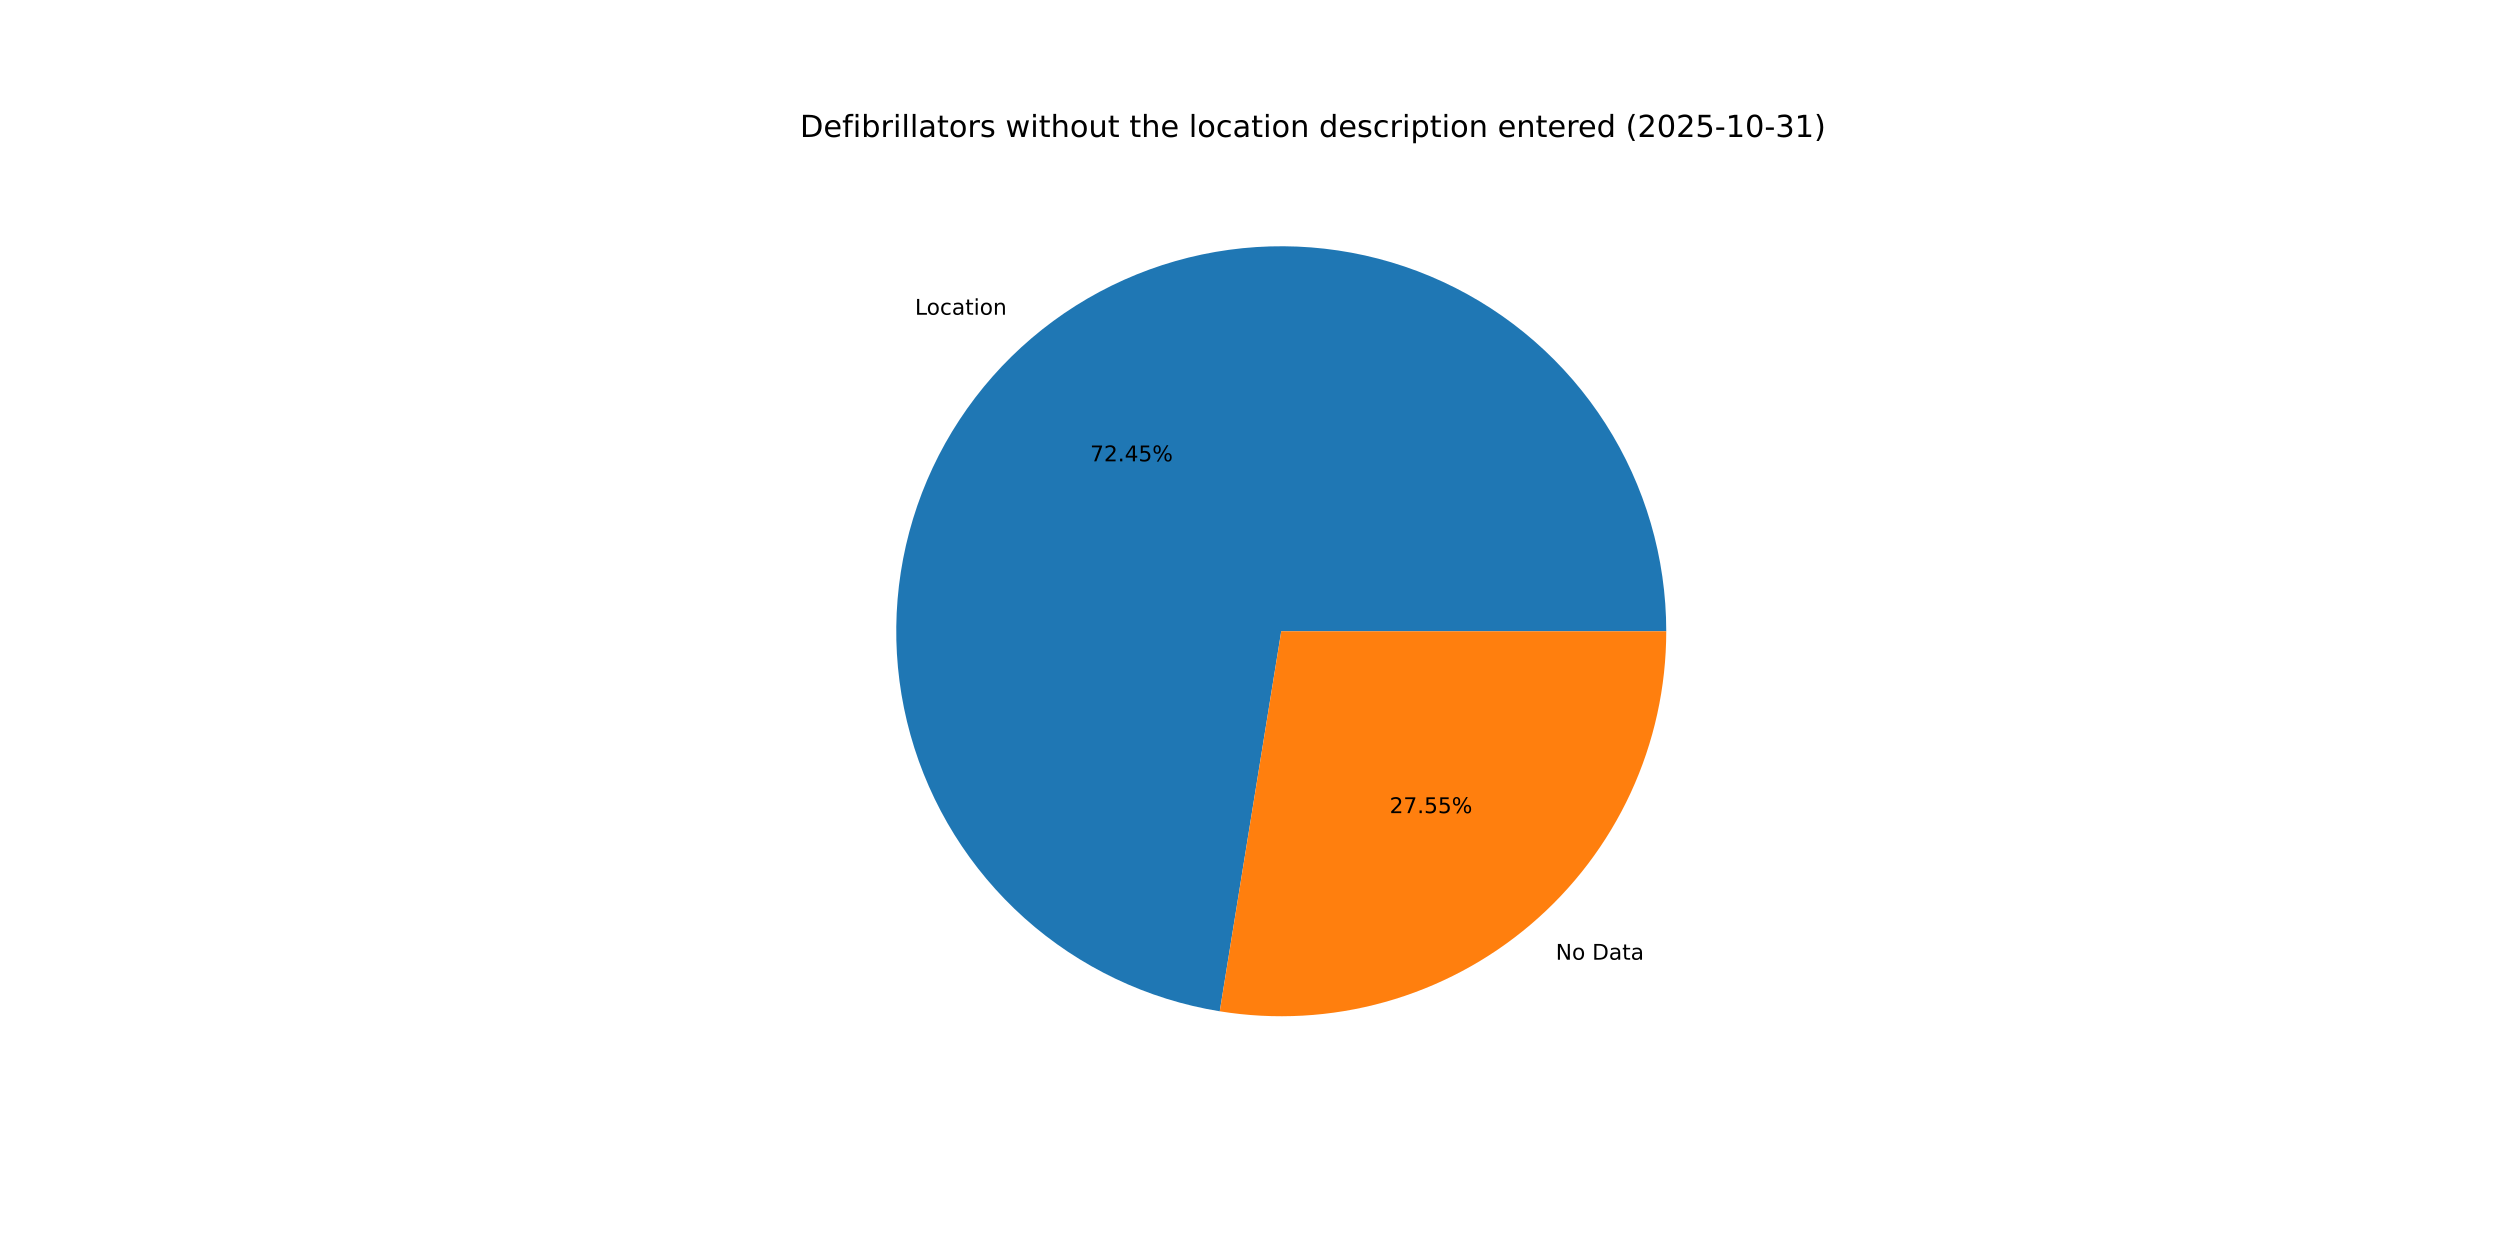
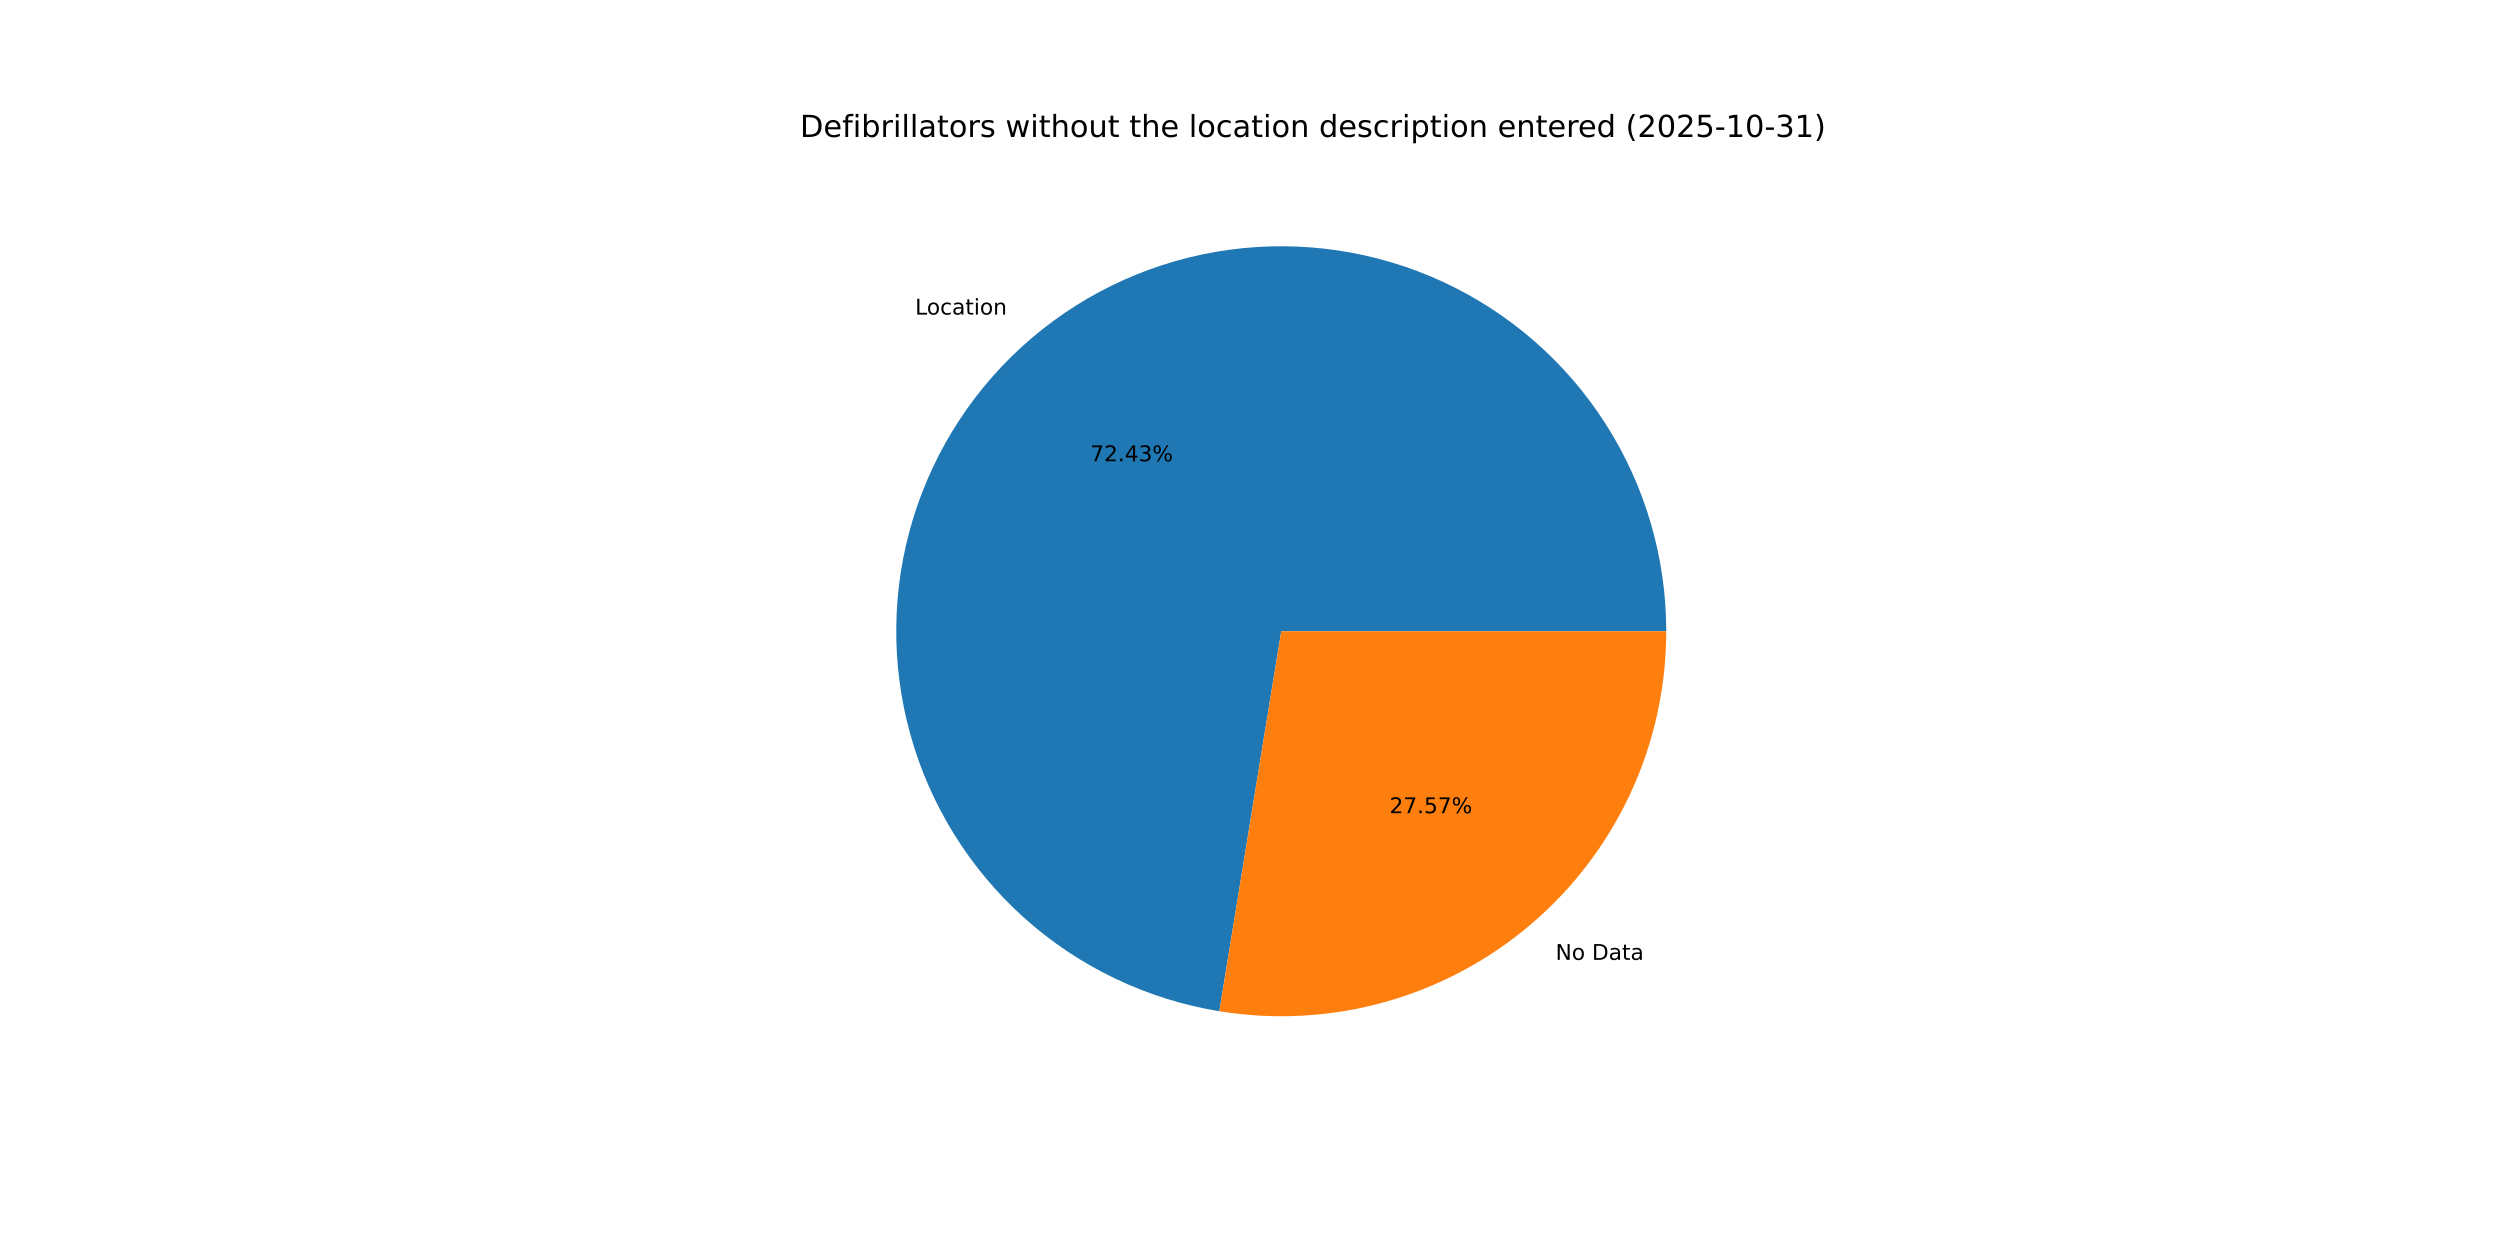
<svg xmlns="http://www.w3.org/2000/svg" xmlns:xlink="http://www.w3.org/1999/xlink" width="1152pt" height="576pt" viewBox="0 0 1152 576" version="1.1">
  <defs>
    <style type="text/css">*{stroke-linejoin: round; stroke-linecap: butt}</style>
  </defs>
  <g id="figure_1">
    <g id="patch_1">
      <path d="M 0 576  L 1152 576  L 1152 0  L 0 0  z " style="fill: #ffffff" />
    </g>
    <g id="axes_1">
      <g id="patch_2">
-         <path d="M 767.808 290.88  C 767.808 257.007 758.107 223.831 739.856 195.295  C 721.605 166.759 695.558 144.037 664.808 129.83  C 634.058 115.623 599.873 110.516 566.313 115.115  C 532.753 119.714 501.203 133.83 475.408 155.786  C 449.614 177.742 430.64 206.633 420.739 239.027  C 410.838 271.421 410.42 305.983 419.533 338.608  C 428.645 371.232 446.914 400.574 472.169 423.149  C 497.424 445.723 528.623 460.599 562.062 466.01  L 590.4 290.88  z " style="fill: #1f77b4" />
+         <path d="M 767.808 290.88  C 767.808 257.015 758.111 223.848 739.869 195.316  C 721.627 166.784 695.591 144.063 664.853 129.851  C 634.114 115.639 599.94 110.521 566.386 115.105  C 532.833 119.689 501.283 133.786 475.483 155.722  C 449.683 177.658 430.696 206.53 420.775 238.909  C 410.854 271.289 410.409 305.842 419.493 338.466  C 428.577 371.09 446.814 400.441 472.041 423.034  C 497.268 445.627 528.444 460.532 561.868 465.979  L 590.4 290.88  z " style="fill: #1f77b4" />
      </g>
      <g id="patch_3">
-         <path d="M 562.062 466.01  C 587.426 470.114 613.381 468.66 638.128 461.747  C 662.874 454.835 685.826 442.628 705.392 425.974  C 724.957 409.32 740.673 388.613 751.45 365.288  C 762.226 341.964 767.808 316.574 767.808 290.88  L 590.4 290.88  z " style="fill: #ff7f0e" />
+         <path d="M 561.868 465.979  C 587.244 470.114 613.217 468.683 637.986 461.787  C 662.754 454.891 685.729 442.692 705.317 426.038  C 724.904 409.384 740.639 388.669 751.429 365.333  C 762.219 341.996 767.808 316.59 767.808 290.88  L 590.4 290.88  z " style="fill: #ff7f0e" />
      </g>
      <g id="matplotlib.axis_1" />
      <g id="matplotlib.axis_2" />
      <g id="text_1">
-         <g transform="translate(421.6122 145.0355) scale(0.1 -0.1)">
+         <g transform="translate(421.6946 144.9655) scale(0.1 -0.1)">
          <defs>
            <path id="DejaVuSans-4c" d="M 628 4666  L 1259 4666  L 1259 531  L 3531 531  L 3531 0  L 628 0  L 628 4666  z " transform="scale(0.015625)" />
            <path id="DejaVuSans-6f" d="M 1959 3097  Q 1497 3097 1228 2736  Q 959 2375 959 1747  Q 959 1119 1226 758  Q 1494 397 1959 397  Q 2419 397 2687 759  Q 2956 1122 2956 1747  Q 2956 2369 2687 2733  Q 2419 3097 1959 3097  z M 1959 3584  Q 2709 3584 3137 3096  Q 3566 2609 3566 1747  Q 3566 888 3137 398  Q 2709 -91 1959 -91  Q 1206 -91 779 398  Q 353 888 353 1747  Q 353 2609 779 3096  Q 1206 3584 1959 3584  z " transform="scale(0.015625)" />
            <path id="DejaVuSans-63" d="M 3122 3366  L 3122 2828  Q 2878 2963 2633 3030  Q 2388 3097 2138 3097  Q 1578 3097 1268 2742  Q 959 2388 959 1747  Q 959 1106 1268 751  Q 1578 397 2138 397  Q 2388 397 2633 464  Q 2878 531 3122 666  L 3122 134  Q 2881 22 2623 -34  Q 2366 -91 2075 -91  Q 1284 -91 818 406  Q 353 903 353 1747  Q 353 2603 823 3093  Q 1294 3584 2113 3584  Q 2378 3584 2631 3529  Q 2884 3475 3122 3366  z " transform="scale(0.015625)" />
            <path id="DejaVuSans-61" d="M 2194 1759  Q 1497 1759 1228 1600  Q 959 1441 959 1056  Q 959 750 1161 570  Q 1363 391 1709 391  Q 2188 391 2477 730  Q 2766 1069 2766 1631  L 2766 1759  L 2194 1759  z M 3341 1997  L 3341 0  L 2766 0  L 2766 531  Q 2569 213 2275 61  Q 1981 -91 1556 -91  Q 1019 -91 701 211  Q 384 513 384 1019  Q 384 1609 779 1909  Q 1175 2209 1959 2209  L 2766 2209  L 2766 2266  Q 2766 2663 2505 2880  Q 2244 3097 1772 3097  Q 1472 3097 1187 3025  Q 903 2953 641 2809  L 641 3341  Q 956 3463 1253 3523  Q 1550 3584 1831 3584  Q 2591 3584 2966 3190  Q 3341 2797 3341 1997  z " transform="scale(0.015625)" />
            <path id="DejaVuSans-74" d="M 1172 4494  L 1172 3500  L 2356 3500  L 2356 3053  L 1172 3053  L 1172 1153  Q 1172 725 1289 603  Q 1406 481 1766 481  L 2356 481  L 2356 0  L 1766 0  Q 1100 0 847 248  Q 594 497 594 1153  L 594 3053  L 172 3053  L 172 3500  L 594 3500  L 594 4494  L 1172 4494  z " transform="scale(0.015625)" />
            <path id="DejaVuSans-69" d="M 603 3500  L 1178 3500  L 1178 0  L 603 0  L 603 3500  z M 603 4863  L 1178 4863  L 1178 4134  L 603 4134  L 603 4863  z " transform="scale(0.015625)" />
            <path id="DejaVuSans-6e" d="M 3513 2113  L 3513 0  L 2938 0  L 2938 2094  Q 2938 2591 2744 2837  Q 2550 3084 2163 3084  Q 1697 3084 1428 2787  Q 1159 2491 1159 1978  L 1159 0  L 581 0  L 581 3500  L 1159 3500  L 1159 2956  Q 1366 3272 1645 3428  Q 1925 3584 2291 3584  Q 2894 3584 3203 3211  Q 3513 2838 3513 2113  z " transform="scale(0.015625)" />
          </defs>
          <use xlink:href="#DejaVuSans-4c" />
          <use xlink:href="#DejaVuSans-6f" x="53.963" />
          <use xlink:href="#DejaVuSans-63" x="115.145" />
          <use xlink:href="#DejaVuSans-61" x="170.125" />
          <use xlink:href="#DejaVuSans-74" x="231.404" />
          <use xlink:href="#DejaVuSans-69" x="270.613" />
          <use xlink:href="#DejaVuSans-6f" x="298.396" />
          <use xlink:href="#DejaVuSans-6e" x="359.578" />
        </g>
      </g>
      <g id="text_2">
-         <g transform="translate(502.3401 212.5827) scale(0.1 -0.1)">
+         <g transform="translate(502.385 212.5445) scale(0.1 -0.1)">
          <defs>
            <path id="DejaVuSans-37" d="M 525 4666  L 3525 4666  L 3525 4397  L 1831 0  L 1172 0  L 2766 4134  L 525 4134  L 525 4666  z " transform="scale(0.015625)" />
            <path id="DejaVuSans-32" d="M 1228 531  L 3431 531  L 3431 0  L 469 0  L 469 531  Q 828 903 1448 1529  Q 2069 2156 2228 2338  Q 2531 2678 2651 2914  Q 2772 3150 2772 3378  Q 2772 3750 2511 3984  Q 2250 4219 1831 4219  Q 1534 4219 1204 4116  Q 875 4013 500 3803  L 500 4441  Q 881 4594 1212 4672  Q 1544 4750 1819 4750  Q 2544 4750 2975 4387  Q 3406 4025 3406 3419  Q 3406 3131 3298 2873  Q 3191 2616 2906 2266  Q 2828 2175 2409 1742  Q 1991 1309 1228 531  z " transform="scale(0.015625)" />
            <path id="DejaVuSans-2e" d="M 684 794  L 1344 794  L 1344 0  L 684 0  L 684 794  z " transform="scale(0.015625)" />
            <path id="DejaVuSans-34" d="M 2419 4116  L 825 1625  L 2419 1625  L 2419 4116  z M 2253 4666  L 3047 4666  L 3047 1625  L 3713 1625  L 3713 1100  L 3047 1100  L 3047 0  L 2419 0  L 2419 1100  L 313 1100  L 313 1709  L 2253 4666  z " transform="scale(0.015625)" />
-             <path id="DejaVuSans-35" d="M 691 4666  L 3169 4666  L 3169 4134  L 1269 4134  L 1269 2991  Q 1406 3038 1543 3061  Q 1681 3084 1819 3084  Q 2600 3084 3056 2656  Q 3513 2228 3513 1497  Q 3513 744 3044 326  Q 2575 -91 1722 -91  Q 1428 -91 1123 -41  Q 819 9 494 109  L 494 744  Q 775 591 1075 516  Q 1375 441 1709 441  Q 2250 441 2565 725  Q 2881 1009 2881 1497  Q 2881 1984 2565 2268  Q 2250 2553 1709 2553  Q 1456 2553 1204 2497  Q 953 2441 691 2322  L 691 4666  z " transform="scale(0.015625)" />
+             <path id="DejaVuSans-33" d="M 2597 2516  Q 3050 2419 3304 2112  Q 3559 1806 3559 1356  Q 3559 666 3084 287  Q 2609 -91 1734 -91  Q 1441 -91 1130 -33  Q 819 25 488 141  L 488 750  Q 750 597 1062 519  Q 1375 441 1716 441  Q 2309 441 2620 675  Q 2931 909 2931 1356  Q 2931 1769 2642 2001  Q 2353 2234 1838 2234  L 1294 2234  L 1294 2753  L 1863 2753  Q 2328 2753 2575 2939  Q 2822 3125 2822 3475  Q 2822 3834 2567 4026  Q 2313 4219 1838 4219  Q 1578 4219 1281 4162  Q 984 4106 628 3988  L 628 4550  Q 988 4650 1302 4700  Q 1616 4750 1894 4750  Q 2613 4750 3031 4423  Q 3450 4097 3450 3541  Q 3450 3153 3228 2886  Q 3006 2619 2597 2516  z " transform="scale(0.015625)" />
            <path id="DejaVuSans-25" d="M 4653 2053  Q 4381 2053 4226 1822  Q 4072 1591 4072 1178  Q 4072 772 4226 539  Q 4381 306 4653 306  Q 4919 306 5073 539  Q 5228 772 5228 1178  Q 5228 1588 5073 1820  Q 4919 2053 4653 2053  z M 4653 2450  Q 5147 2450 5437 2106  Q 5728 1763 5728 1178  Q 5728 594 5436 251  Q 5144 -91 4653 -91  Q 4153 -91 3862 251  Q 3572 594 3572 1178  Q 3572 1766 3864 2108  Q 4156 2450 4653 2450  z M 1428 4353  Q 1159 4353 1004 4120  Q 850 3888 850 3481  Q 850 3069 1003 2837  Q 1156 2606 1428 2606  Q 1700 2606 1854 2837  Q 2009 3069 2009 3481  Q 2009 3884 1853 4118  Q 1697 4353 1428 4353  z M 4250 4750  L 4750 4750  L 1831 -91  L 1331 -91  L 4250 4750  z M 1428 4750  Q 1922 4750 2215 4408  Q 2509 4066 2509 3481  Q 2509 2891 2217 2550  Q 1925 2209 1428 2209  Q 931 2209 642 2551  Q 353 2894 353 3481  Q 353 4063 643 4406  Q 934 4750 1428 4750  z " transform="scale(0.015625)" />
          </defs>
          <use xlink:href="#DejaVuSans-37" />
          <use xlink:href="#DejaVuSans-32" x="63.623" />
          <use xlink:href="#DejaVuSans-2e" x="127.246" />
          <use xlink:href="#DejaVuSans-34" x="159.033" />
-           <use xlink:href="#DejaVuSans-35" x="222.656" />
+           <use xlink:href="#DejaVuSans-33" x="222.656" />
          <use xlink:href="#DejaVuSans-25" x="286.279" />
        </g>
      </g>
      <g id="text_3">
-         <g transform="translate(716.8909 442.2432) scale(0.1 -0.1)">
+         <g transform="translate(716.8086 442.3133) scale(0.1 -0.1)">
          <defs>
            <path id="DejaVuSans-4e" d="M 628 4666  L 1478 4666  L 3547 763  L 3547 4666  L 4159 4666  L 4159 0  L 3309 0  L 1241 3903  L 1241 0  L 628 0  L 628 4666  z " transform="scale(0.015625)" />
            <path id="DejaVuSans-20" transform="scale(0.015625)" />
            <path id="DejaVuSans-44" d="M 1259 4147  L 1259 519  L 2022 519  Q 2988 519 3436 956  Q 3884 1394 3884 2338  Q 3884 3275 3436 3711  Q 2988 4147 2022 4147  L 1259 4147  z M 628 4666  L 1925 4666  Q 3281 4666 3915 4102  Q 4550 3538 4550 2338  Q 4550 1131 3912 565  Q 3275 0 1925 0  L 628 0  L 628 4666  z " transform="scale(0.015625)" />
          </defs>
          <use xlink:href="#DejaVuSans-4e" />
          <use xlink:href="#DejaVuSans-6f" x="74.805" />
          <use xlink:href="#DejaVuSans-20" x="135.986" />
          <use xlink:href="#DejaVuSans-44" x="167.773" />
          <use xlink:href="#DejaVuSans-61" x="244.775" />
          <use xlink:href="#DejaVuSans-74" x="306.055" />
          <use xlink:href="#DejaVuSans-61" x="345.264" />
        </g>
      </g>
      <g id="text_4">
-         <g transform="translate(640.3302 374.696) scale(0.1 -0.1)">
+         <g transform="translate(640.2853 374.7342) scale(0.1 -0.1)">
+           <defs>
+             <path id="DejaVuSans-35" d="M 691 4666  L 3169 4666  L 3169 4134  L 1269 4134  L 1269 2991  Q 1406 3038 1543 3061  Q 1681 3084 1819 3084  Q 2600 3084 3056 2656  Q 3513 2228 3513 1497  Q 3513 744 3044 326  Q 2575 -91 1722 -91  Q 1428 -91 1123 -41  Q 819 9 494 109  L 494 744  Q 775 591 1075 516  Q 1375 441 1709 441  Q 2250 441 2565 725  Q 2881 1009 2881 1497  Q 2881 1984 2565 2268  Q 2250 2553 1709 2553  Q 1456 2553 1204 2497  Q 953 2441 691 2322  L 691 4666  z " transform="scale(0.015625)" />
+           </defs>
          <use xlink:href="#DejaVuSans-32" />
          <use xlink:href="#DejaVuSans-37" x="63.623" />
          <use xlink:href="#DejaVuSans-2e" x="127.246" />
          <use xlink:href="#DejaVuSans-35" x="159.033" />
-           <use xlink:href="#DejaVuSans-35" x="222.656" />
+           <use xlink:href="#DejaVuSans-37" x="222.656" />
          <use xlink:href="#DejaVuSans-25" x="286.279" />
        </g>
      </g>
      <g id="text_5">
        <g transform="translate(368.64 63.12) scale(0.14 -0.14)">
          <defs>
            <path id="DejaVuSans-65" d="M 3597 1894  L 3597 1613  L 953 1613  Q 991 1019 1311 708  Q 1631 397 2203 397  Q 2534 397 2845 478  Q 3156 559 3463 722  L 3463 178  Q 3153 47 2828 -22  Q 2503 -91 2169 -91  Q 1331 -91 842 396  Q 353 884 353 1716  Q 353 2575 817 3079  Q 1281 3584 2069 3584  Q 2775 3584 3186 3129  Q 3597 2675 3597 1894  z M 3022 2063  Q 3016 2534 2758 2815  Q 2500 3097 2075 3097  Q 1594 3097 1305 2825  Q 1016 2553 972 2059  L 3022 2063  z " transform="scale(0.015625)" />
            <path id="DejaVuSans-66" d="M 2375 4863  L 2375 4384  L 1825 4384  Q 1516 4384 1395 4259  Q 1275 4134 1275 3809  L 1275 3500  L 2222 3500  L 2222 3053  L 1275 3053  L 1275 0  L 697 0  L 697 3053  L 147 3053  L 147 3500  L 697 3500  L 697 3744  Q 697 4328 969 4595  Q 1241 4863 1831 4863  L 2375 4863  z " transform="scale(0.015625)" />
            <path id="DejaVuSans-62" d="M 3116 1747  Q 3116 2381 2855 2742  Q 2594 3103 2138 3103  Q 1681 3103 1420 2742  Q 1159 2381 1159 1747  Q 1159 1113 1420 752  Q 1681 391 2138 391  Q 2594 391 2855 752  Q 3116 1113 3116 1747  z M 1159 2969  Q 1341 3281 1617 3432  Q 1894 3584 2278 3584  Q 2916 3584 3314 3078  Q 3713 2572 3713 1747  Q 3713 922 3314 415  Q 2916 -91 2278 -91  Q 1894 -91 1617 61  Q 1341 213 1159 525  L 1159 0  L 581 0  L 581 4863  L 1159 4863  L 1159 2969  z " transform="scale(0.015625)" />
            <path id="DejaVuSans-72" d="M 2631 2963  Q 2534 3019 2420 3045  Q 2306 3072 2169 3072  Q 1681 3072 1420 2755  Q 1159 2438 1159 1844  L 1159 0  L 581 0  L 581 3500  L 1159 3500  L 1159 2956  Q 1341 3275 1631 3429  Q 1922 3584 2338 3584  Q 2397 3584 2469 3576  Q 2541 3569 2628 3553  L 2631 2963  z " transform="scale(0.015625)" />
            <path id="DejaVuSans-6c" d="M 603 4863  L 1178 4863  L 1178 0  L 603 0  L 603 4863  z " transform="scale(0.015625)" />
            <path id="DejaVuSans-73" d="M 2834 3397  L 2834 2853  Q 2591 2978 2328 3040  Q 2066 3103 1784 3103  Q 1356 3103 1142 2972  Q 928 2841 928 2578  Q 928 2378 1081 2264  Q 1234 2150 1697 2047  L 1894 2003  Q 2506 1872 2764 1633  Q 3022 1394 3022 966  Q 3022 478 2636 193  Q 2250 -91 1575 -91  Q 1294 -91 989 -36  Q 684 19 347 128  L 347 722  Q 666 556 975 473  Q 1284 391 1588 391  Q 1994 391 2212 530  Q 2431 669 2431 922  Q 2431 1156 2273 1281  Q 2116 1406 1581 1522  L 1381 1569  Q 847 1681 609 1914  Q 372 2147 372 2553  Q 372 3047 722 3315  Q 1072 3584 1716 3584  Q 2034 3584 2315 3537  Q 2597 3491 2834 3397  z " transform="scale(0.015625)" />
            <path id="DejaVuSans-77" d="M 269 3500  L 844 3500  L 1563 769  L 2278 3500  L 2956 3500  L 3675 769  L 4391 3500  L 4966 3500  L 4050 0  L 3372 0  L 2619 2869  L 1863 0  L 1184 0  L 269 3500  z " transform="scale(0.015625)" />
            <path id="DejaVuSans-68" d="M 3513 2113  L 3513 0  L 2938 0  L 2938 2094  Q 2938 2591 2744 2837  Q 2550 3084 2163 3084  Q 1697 3084 1428 2787  Q 1159 2491 1159 1978  L 1159 0  L 581 0  L 581 4863  L 1159 4863  L 1159 2956  Q 1366 3272 1645 3428  Q 1925 3584 2291 3584  Q 2894 3584 3203 3211  Q 3513 2838 3513 2113  z " transform="scale(0.015625)" />
            <path id="DejaVuSans-75" d="M 544 1381  L 544 3500  L 1119 3500  L 1119 1403  Q 1119 906 1312 657  Q 1506 409 1894 409  Q 2359 409 2629 706  Q 2900 1003 2900 1516  L 2900 3500  L 3475 3500  L 3475 0  L 2900 0  L 2900 538  Q 2691 219 2414 64  Q 2138 -91 1772 -91  Q 1169 -91 856 284  Q 544 659 544 1381  z M 1991 3584  L 1991 3584  z " transform="scale(0.015625)" />
            <path id="DejaVuSans-64" d="M 2906 2969  L 2906 4863  L 3481 4863  L 3481 0  L 2906 0  L 2906 525  Q 2725 213 2448 61  Q 2172 -91 1784 -91  Q 1150 -91 751 415  Q 353 922 353 1747  Q 353 2572 751 3078  Q 1150 3584 1784 3584  Q 2172 3584 2448 3432  Q 2725 3281 2906 2969  z M 947 1747  Q 947 1113 1208 752  Q 1469 391 1925 391  Q 2381 391 2643 752  Q 2906 1113 2906 1747  Q 2906 2381 2643 2742  Q 2381 3103 1925 3103  Q 1469 3103 1208 2742  Q 947 2381 947 1747  z " transform="scale(0.015625)" />
            <path id="DejaVuSans-70" d="M 1159 525  L 1159 -1331  L 581 -1331  L 581 3500  L 1159 3500  L 1159 2969  Q 1341 3281 1617 3432  Q 1894 3584 2278 3584  Q 2916 3584 3314 3078  Q 3713 2572 3713 1747  Q 3713 922 3314 415  Q 2916 -91 2278 -91  Q 1894 -91 1617 61  Q 1341 213 1159 525  z M 3116 1747  Q 3116 2381 2855 2742  Q 2594 3103 2138 3103  Q 1681 3103 1420 2742  Q 1159 2381 1159 1747  Q 1159 1113 1420 752  Q 1681 391 2138 391  Q 2594 391 2855 752  Q 3116 1113 3116 1747  z " transform="scale(0.015625)" />
            <path id="DejaVuSans-28" d="M 1984 4856  Q 1566 4138 1362 3434  Q 1159 2731 1159 2009  Q 1159 1288 1364 580  Q 1569 -128 1984 -844  L 1484 -844  Q 1016 -109 783 600  Q 550 1309 550 2009  Q 550 2706 781 3412  Q 1013 4119 1484 4856  L 1984 4856  z " transform="scale(0.015625)" />
            <path id="DejaVuSans-30" d="M 2034 4250  Q 1547 4250 1301 3770  Q 1056 3291 1056 2328  Q 1056 1369 1301 889  Q 1547 409 2034 409  Q 2525 409 2770 889  Q 3016 1369 3016 2328  Q 3016 3291 2770 3770  Q 2525 4250 2034 4250  z M 2034 4750  Q 2819 4750 3233 4129  Q 3647 3509 3647 2328  Q 3647 1150 3233 529  Q 2819 -91 2034 -91  Q 1250 -91 836 529  Q 422 1150 422 2328  Q 422 3509 836 4129  Q 1250 4750 2034 4750  z " transform="scale(0.015625)" />
            <path id="DejaVuSans-2d" d="M 313 2009  L 1997 2009  L 1997 1497  L 313 1497  L 313 2009  z " transform="scale(0.015625)" />
            <path id="DejaVuSans-31" d="M 794 531  L 1825 531  L 1825 4091  L 703 3866  L 703 4441  L 1819 4666  L 2450 4666  L 2450 531  L 3481 531  L 3481 0  L 794 0  L 794 531  z " transform="scale(0.015625)" />
-             <path id="DejaVuSans-33" d="M 2597 2516  Q 3050 2419 3304 2112  Q 3559 1806 3559 1356  Q 3559 666 3084 287  Q 2609 -91 1734 -91  Q 1441 -91 1130 -33  Q 819 25 488 141  L 488 750  Q 750 597 1062 519  Q 1375 441 1716 441  Q 2309 441 2620 675  Q 2931 909 2931 1356  Q 2931 1769 2642 2001  Q 2353 2234 1838 2234  L 1294 2234  L 1294 2753  L 1863 2753  Q 2328 2753 2575 2939  Q 2822 3125 2822 3475  Q 2822 3834 2567 4026  Q 2313 4219 1838 4219  Q 1578 4219 1281 4162  Q 984 4106 628 3988  L 628 4550  Q 988 4650 1302 4700  Q 1616 4750 1894 4750  Q 2613 4750 3031 4423  Q 3450 4097 3450 3541  Q 3450 3153 3228 2886  Q 3006 2619 2597 2516  z " transform="scale(0.015625)" />
            <path id="DejaVuSans-29" d="M 513 4856  L 1013 4856  Q 1481 4119 1714 3412  Q 1947 2706 1947 2009  Q 1947 1309 1714 600  Q 1481 -109 1013 -844  L 513 -844  Q 928 -128 1133 580  Q 1338 1288 1338 2009  Q 1338 2731 1133 3434  Q 928 4138 513 4856  z " transform="scale(0.015625)" />
          </defs>
          <use xlink:href="#DejaVuSans-44" />
          <use xlink:href="#DejaVuSans-65" x="77.002" />
          <use xlink:href="#DejaVuSans-66" x="138.525" />
          <use xlink:href="#DejaVuSans-69" x="173.73" />
          <use xlink:href="#DejaVuSans-62" x="201.514" />
          <use xlink:href="#DejaVuSans-72" x="264.99" />
          <use xlink:href="#DejaVuSans-69" x="306.104" />
          <use xlink:href="#DejaVuSans-6c" x="333.887" />
          <use xlink:href="#DejaVuSans-6c" x="361.67" />
          <use xlink:href="#DejaVuSans-61" x="389.453" />
          <use xlink:href="#DejaVuSans-74" x="450.732" />
          <use xlink:href="#DejaVuSans-6f" x="489.941" />
          <use xlink:href="#DejaVuSans-72" x="551.123" />
          <use xlink:href="#DejaVuSans-73" x="592.236" />
          <use xlink:href="#DejaVuSans-20" x="644.336" />
          <use xlink:href="#DejaVuSans-77" x="676.123" />
          <use xlink:href="#DejaVuSans-69" x="757.91" />
          <use xlink:href="#DejaVuSans-74" x="785.693" />
          <use xlink:href="#DejaVuSans-68" x="824.902" />
          <use xlink:href="#DejaVuSans-6f" x="888.281" />
          <use xlink:href="#DejaVuSans-75" x="949.463" />
          <use xlink:href="#DejaVuSans-74" x="1012.842" />
          <use xlink:href="#DejaVuSans-20" x="1052.051" />
          <use xlink:href="#DejaVuSans-74" x="1083.838" />
          <use xlink:href="#DejaVuSans-68" x="1123.047" />
          <use xlink:href="#DejaVuSans-65" x="1186.426" />
          <use xlink:href="#DejaVuSans-20" x="1247.949" />
          <use xlink:href="#DejaVuSans-6c" x="1279.736" />
          <use xlink:href="#DejaVuSans-6f" x="1307.52" />
          <use xlink:href="#DejaVuSans-63" x="1368.701" />
          <use xlink:href="#DejaVuSans-61" x="1423.682" />
          <use xlink:href="#DejaVuSans-74" x="1484.961" />
          <use xlink:href="#DejaVuSans-69" x="1524.17" />
          <use xlink:href="#DejaVuSans-6f" x="1551.953" />
          <use xlink:href="#DejaVuSans-6e" x="1613.135" />
          <use xlink:href="#DejaVuSans-20" x="1676.514" />
          <use xlink:href="#DejaVuSans-64" x="1708.301" />
          <use xlink:href="#DejaVuSans-65" x="1771.777" />
          <use xlink:href="#DejaVuSans-73" x="1833.301" />
          <use xlink:href="#DejaVuSans-63" x="1885.4" />
          <use xlink:href="#DejaVuSans-72" x="1940.381" />
          <use xlink:href="#DejaVuSans-69" x="1981.494" />
          <use xlink:href="#DejaVuSans-70" x="2009.277" />
          <use xlink:href="#DejaVuSans-74" x="2072.754" />
          <use xlink:href="#DejaVuSans-69" x="2111.963" />
          <use xlink:href="#DejaVuSans-6f" x="2139.746" />
          <use xlink:href="#DejaVuSans-6e" x="2200.928" />
          <use xlink:href="#DejaVuSans-20" x="2264.307" />
          <use xlink:href="#DejaVuSans-65" x="2296.094" />
          <use xlink:href="#DejaVuSans-6e" x="2357.617" />
          <use xlink:href="#DejaVuSans-74" x="2420.996" />
          <use xlink:href="#DejaVuSans-65" x="2460.205" />
          <use xlink:href="#DejaVuSans-72" x="2521.729" />
          <use xlink:href="#DejaVuSans-65" x="2560.592" />
          <use xlink:href="#DejaVuSans-64" x="2622.115" />
          <use xlink:href="#DejaVuSans-20" x="2685.592" />
          <use xlink:href="#DejaVuSans-28" x="2717.379" />
          <use xlink:href="#DejaVuSans-32" x="2756.393" />
          <use xlink:href="#DejaVuSans-30" x="2820.016" />
          <use xlink:href="#DejaVuSans-32" x="2883.639" />
          <use xlink:href="#DejaVuSans-35" x="2947.262" />
          <use xlink:href="#DejaVuSans-2d" x="3010.885" />
          <use xlink:href="#DejaVuSans-31" x="3046.969" />
          <use xlink:href="#DejaVuSans-30" x="3110.592" />
          <use xlink:href="#DejaVuSans-2d" x="3174.215" />
          <use xlink:href="#DejaVuSans-33" x="3210.299" />
          <use xlink:href="#DejaVuSans-31" x="3273.922" />
          <use xlink:href="#DejaVuSans-29" x="3337.545" />
        </g>
      </g>
    </g>
  </g>
</svg>
